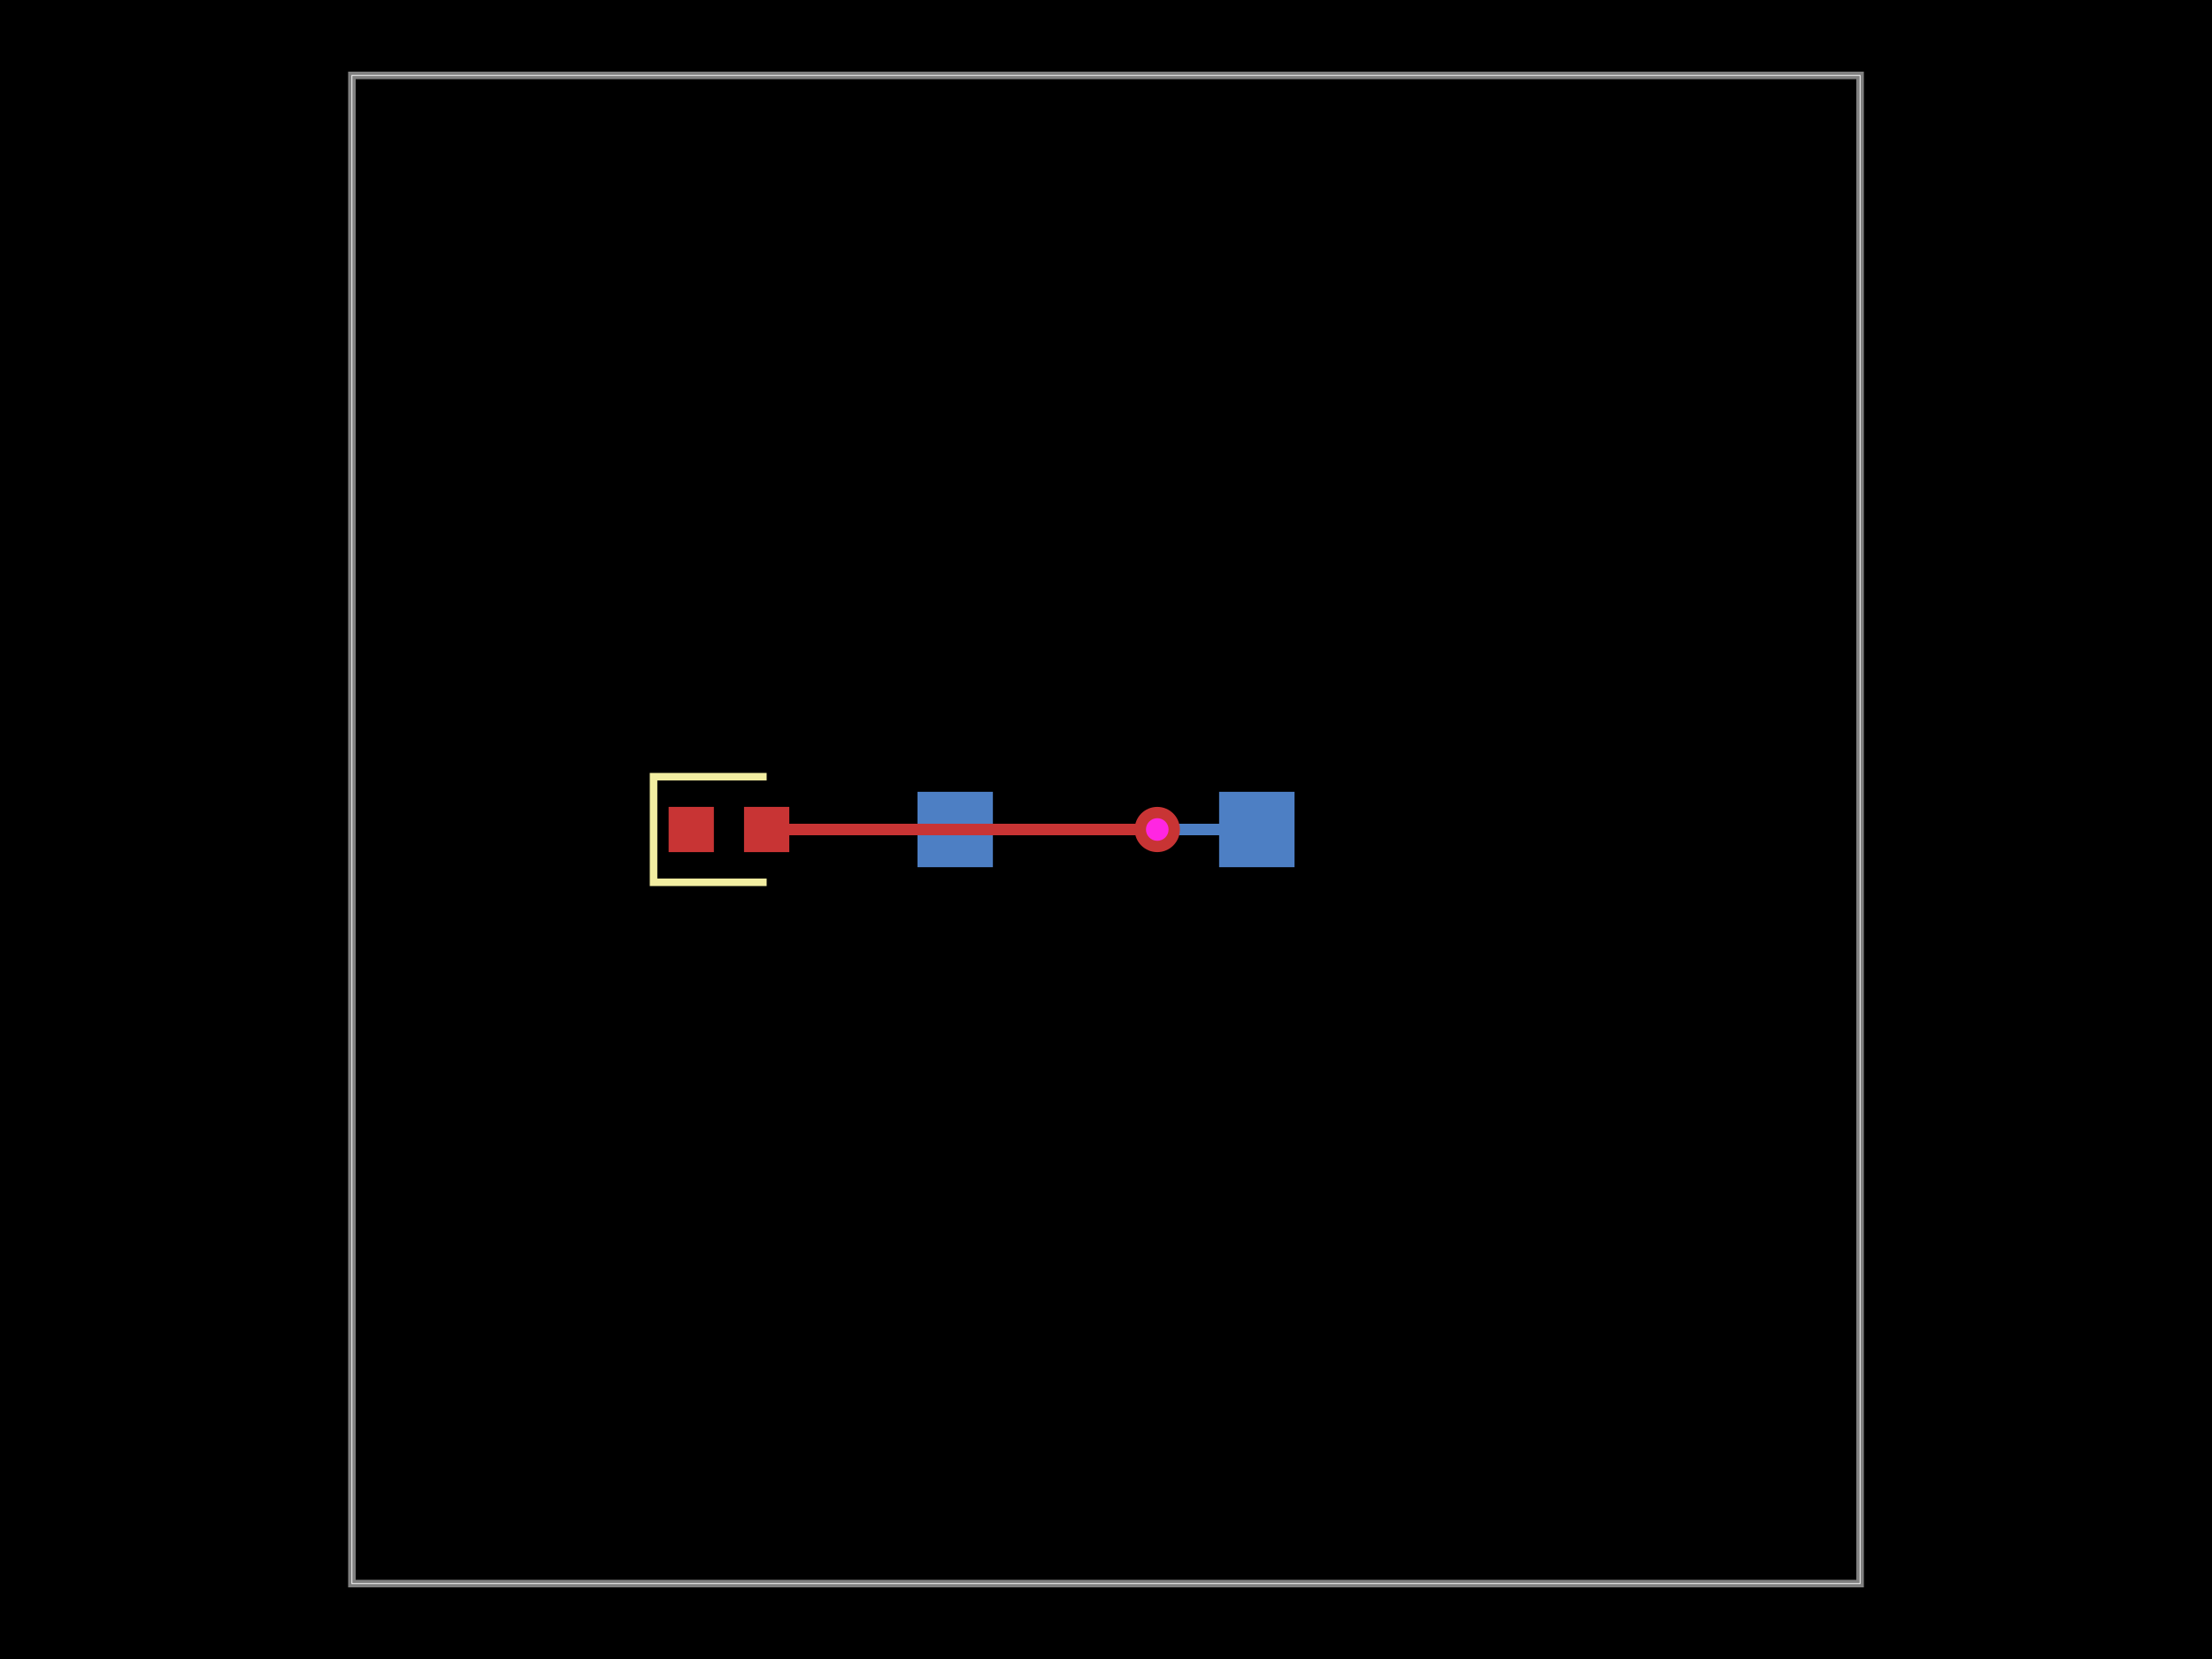
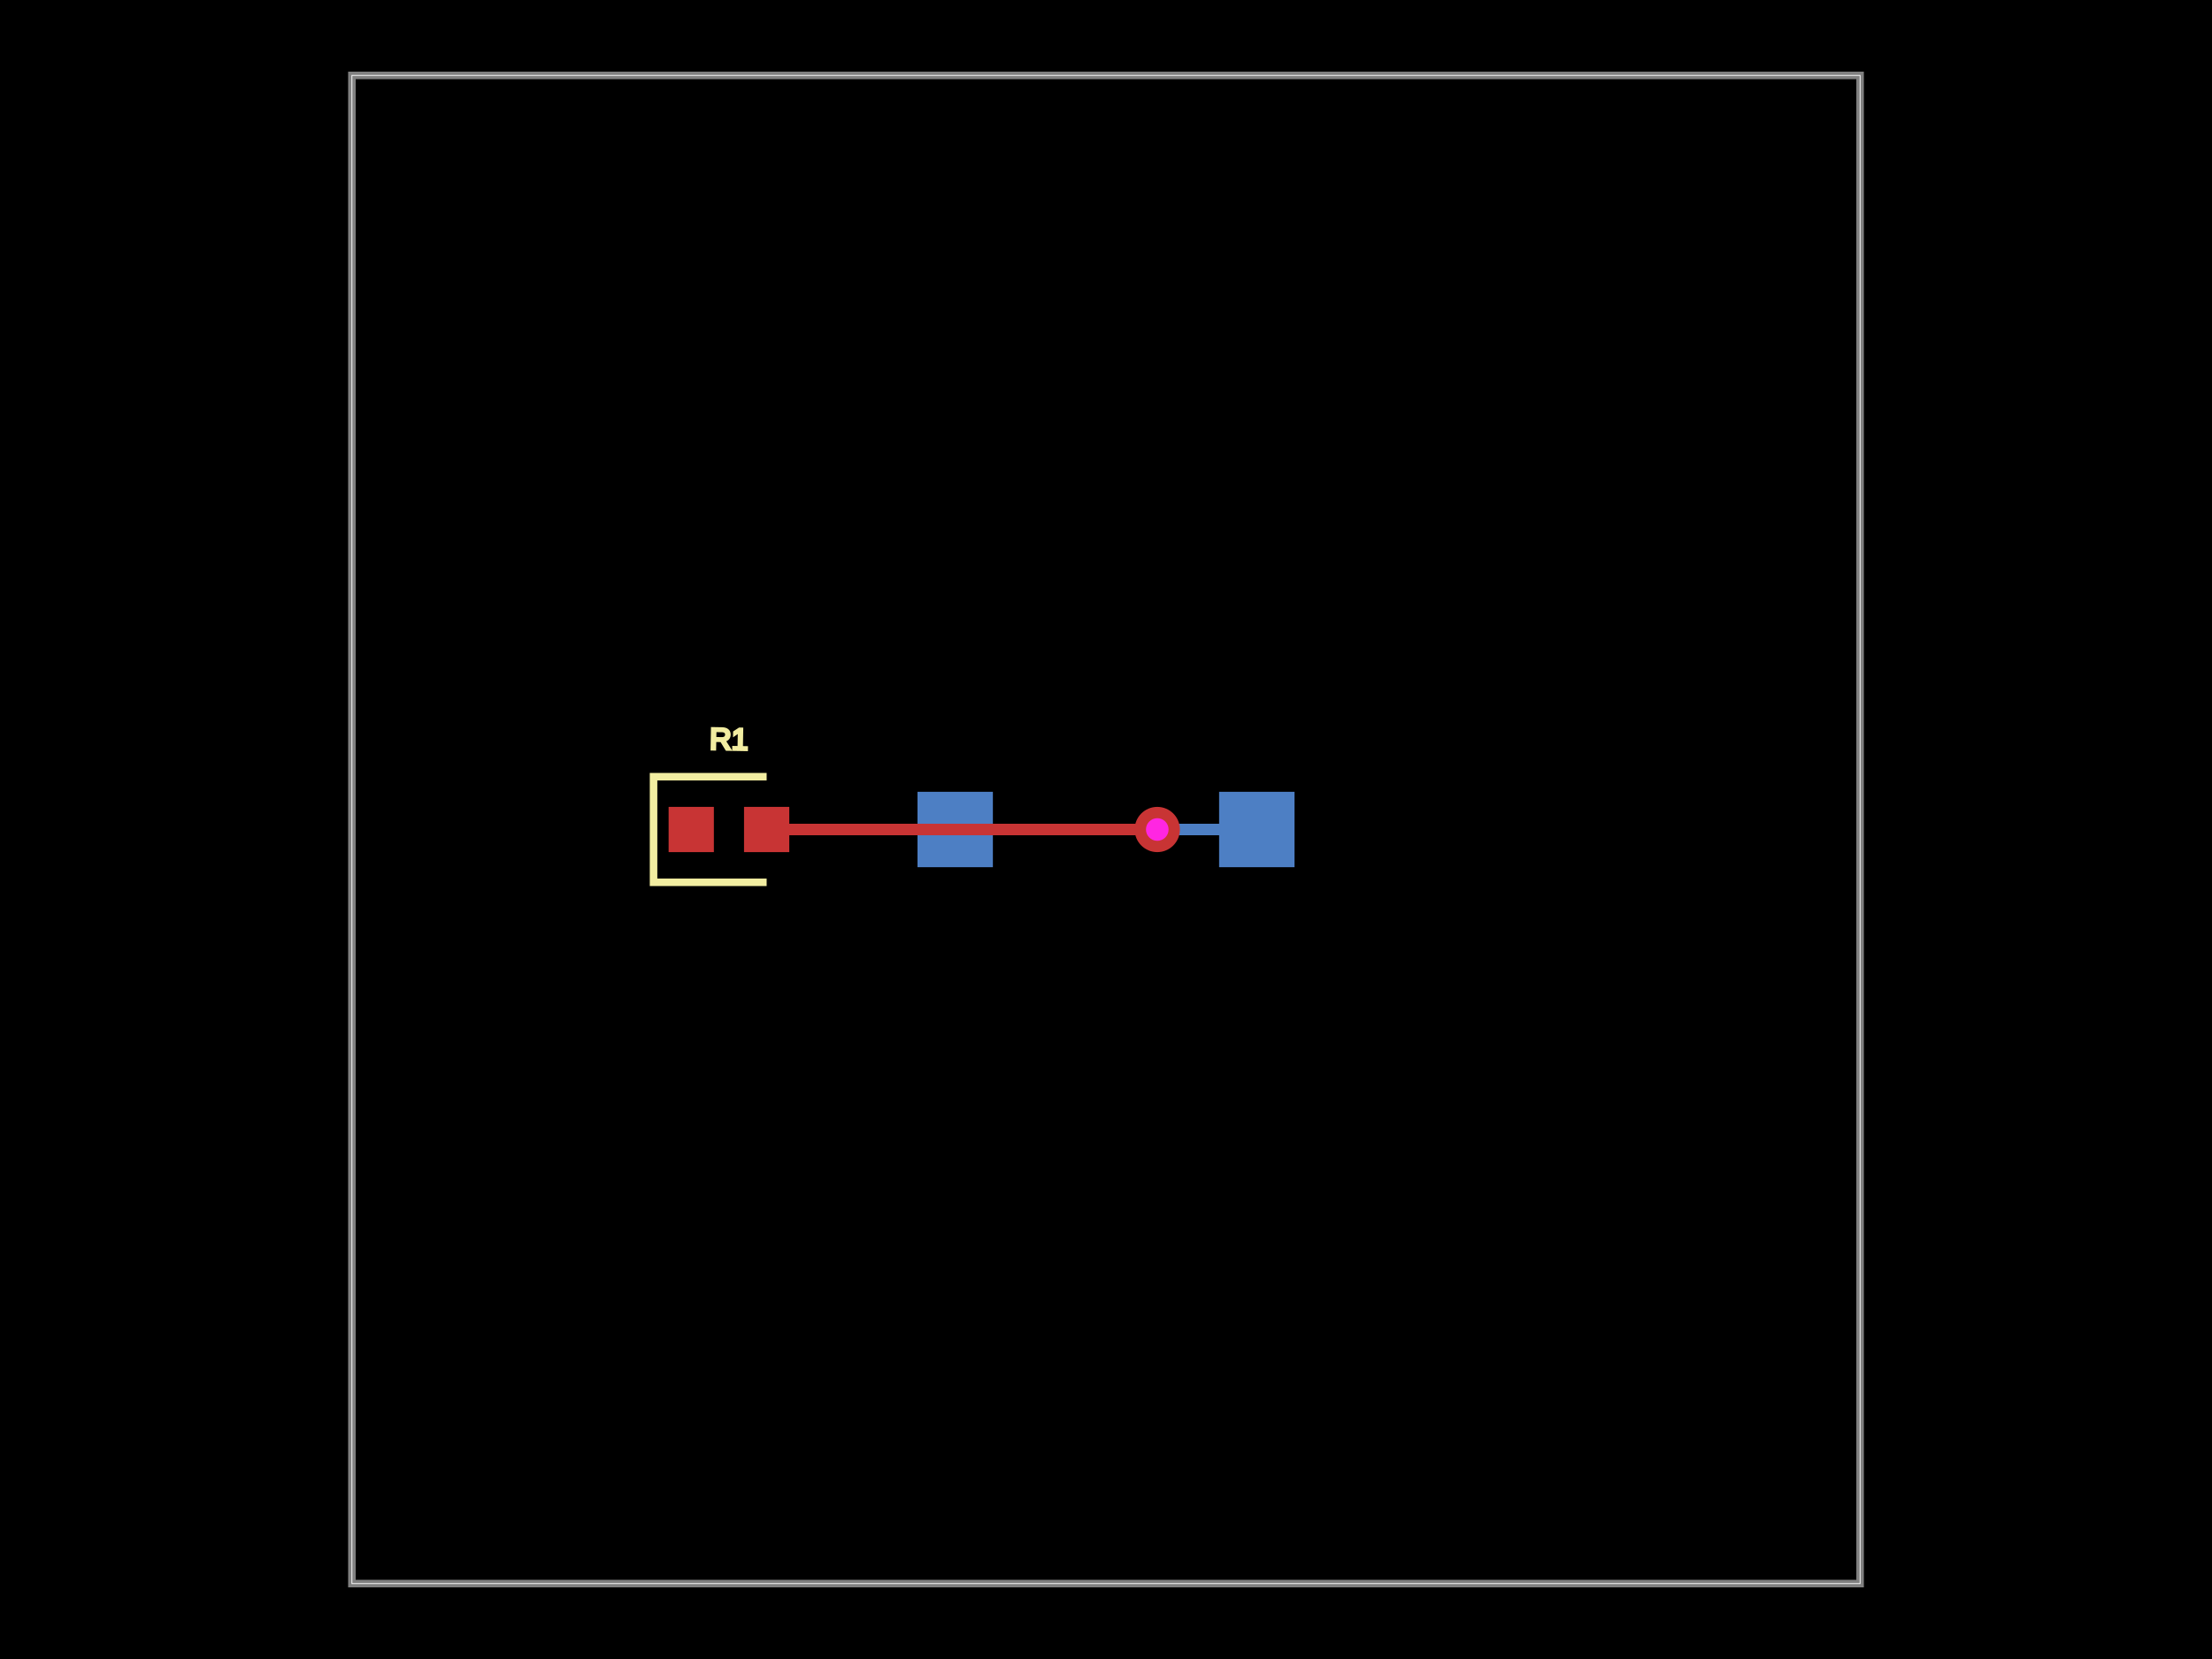
<svg xmlns="http://www.w3.org/2000/svg" width="800" height="600">
  <style>
              .boundary { fill: #000; }
              .pcb-board { fill: none; }
              .pcb-trace { fill: none; }
              .pcb-hole-outer { fill: rgb(200, 52, 52); }
              .pcb-hole-inner { fill: rgb(255, 38, 226); }
              .pcb-pad { }
              .pcb-boundary { fill: none; stroke: #fff; stroke-width: 0.3; }
              .pcb-silkscreen { fill: none; }
              .pcb-silkscreen-top { stroke: #f2eda1; }
              .pcb-silkscreen-bottom { stroke: #f2eda1; }
              .pcb-silkscreen-text { fill: #f2eda1; }
            </style>
  <rect class="boundary" x="0" y="0" width="800" height="600" />
  <rect class="pcb-boundary" x="127.273" y="27.273" width="545.455" height="545.455" />
  <path class="pcb-board" d="M 127.273 572.727 L 672.727 572.727 L 672.727 27.273 L 127.273 27.273 Z" stroke="rgba(255, 255, 255, 0.5)" stroke-width="2.727" />
  <g transform="translate(400, 300) rotate(0) scale(1, -1)">
    <rect class="pcb-component" x="-68.182" y="-13.636" width="136.364" height="27.273" />
    <rect class="pcb-component-outline" x="-68.182" y="-13.636" width="136.364" height="27.273" />
  </g>
  <g transform="translate(263.6364, 300) rotate(0) scale(1, -1)">
    <rect class="pcb-component" x="-21.818" y="-8.182" width="43.636" height="16.364" />
    <rect class="pcb-component-outline" x="-21.818" y="-8.182" width="43.636" height="16.364" />
  </g>
  <rect class="pcb-pad" fill="rgb(77, 127, 196)" x="440.909" y="286.364" width="27.273" height="27.273" />
  <rect class="pcb-pad" fill="rgb(77, 127, 196)" x="331.818" y="286.364" width="27.273" height="27.273" />
  <rect class="pcb-pad" fill="rgb(200, 52, 52)" x="241.818" y="291.818" width="16.364" height="16.364" />
  <rect class="pcb-pad" fill="rgb(200, 52, 52)" x="269.091" y="291.818" width="16.364" height="16.364" />
  <path class="pcb-trace" stroke="rgb(200, 52, 52)" d="M 277.273 300 L 418.545 300" stroke-width="4.364" stroke-linecap="round" stroke-linejoin="round" shape-rendering="crispEdges" />
  <path class="pcb-trace" stroke="rgb(200, 52, 52)" d="M 418.545 300 L 418.545 300" stroke-width="4.364" stroke-linecap="round" stroke-linejoin="round" shape-rendering="crispEdges" />
  <path class="pcb-trace" stroke="rgb(77, 127, 196)" d="M 418.545 300 L 418.545 300" stroke-width="4.364" stroke-linecap="round" stroke-linejoin="round" shape-rendering="crispEdges" />
  <path class="pcb-trace" stroke="rgb(77, 127, 196)" d="M 418.545 300 L 454.545 300" stroke-width="4.364" stroke-linecap="round" stroke-linejoin="round" shape-rendering="crispEdges" />
  <g>
    <circle class="pcb-hole-outer" cx="418.545" cy="300" r="8.182" />
    <circle class="pcb-hole-inner" cx="418.545" cy="300" r="4.091" />
  </g>
  <path class="pcb-silkscreen pcb-silkscreen-top" d="M 277.273 280.909 L 236.364 280.909 L 236.364 319.091 L 277.273 319.091" stroke-width="2.727" data-pcb-component-id="pcb_component_1" data-pcb-silkscreen-path-id="pcb_silkscreen_path_0" />
+   <text x="0" y="0" font-family="Arial, sans-serif" font-size="10.909" text-anchor="middle" dominant-baseline="central" transform="matrix(0.9998477,0.01745241,-0.01745241,0.9998477,263.6364,267.2727)" class="pcb-silkscreen-text pcb-silkscreen-top" data-pcb-silkscreen-text-id="pcb_component_1">R1</text>
</svg>
